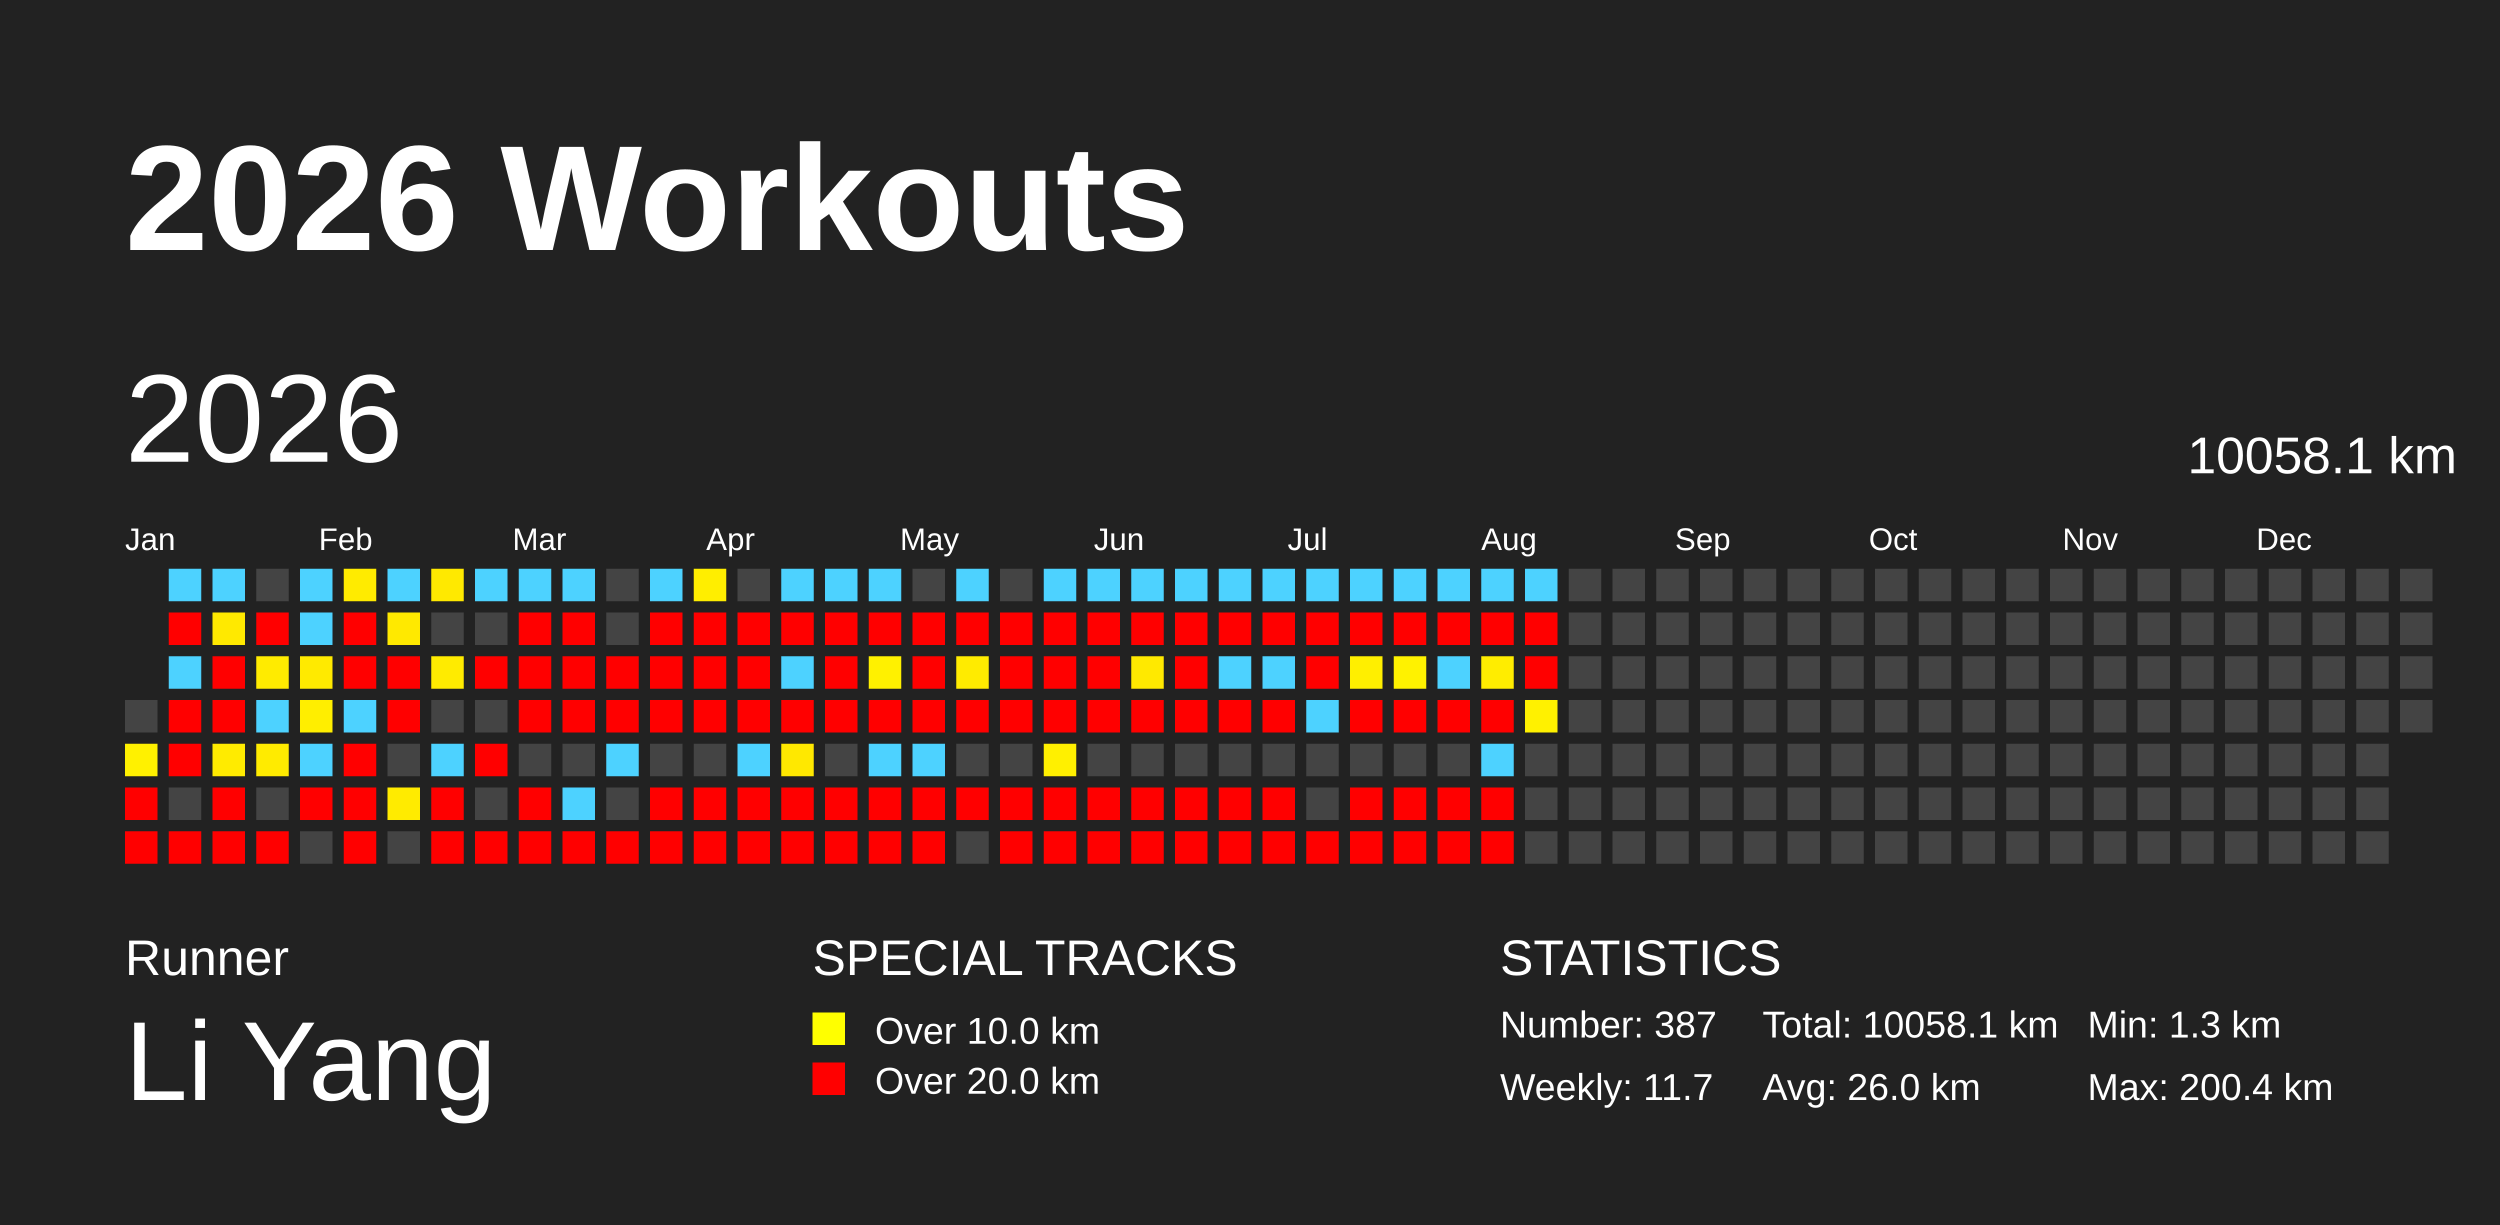
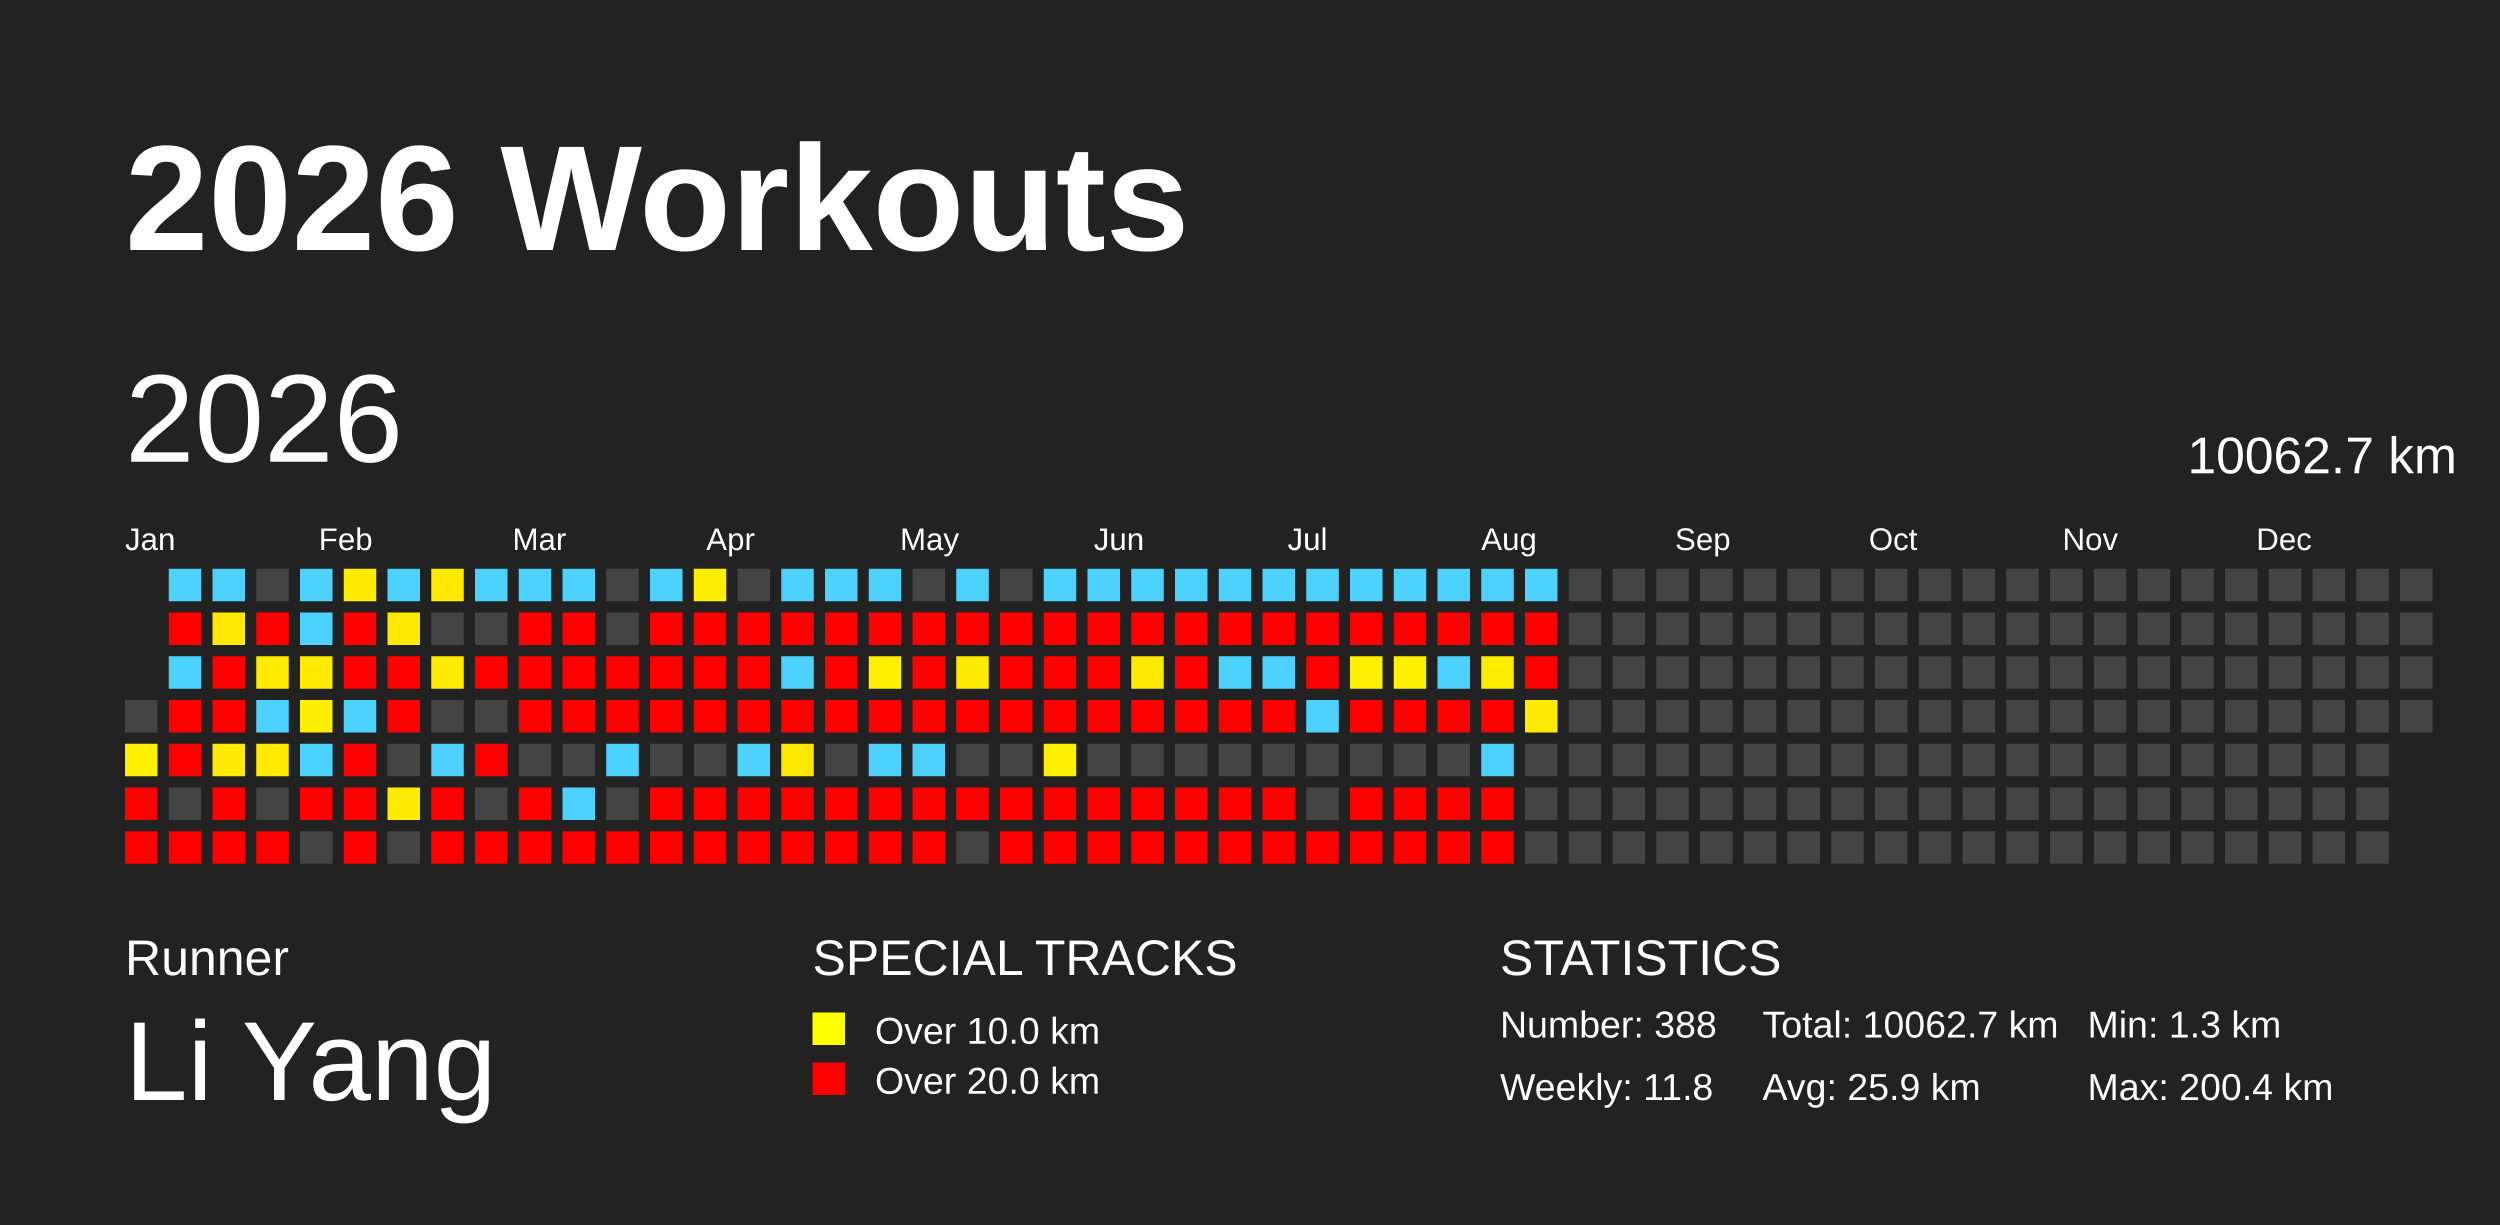
<svg xmlns="http://www.w3.org/2000/svg" baseProfile="full" height="98mm" version="1.1" viewBox="0,0,200,98" width="200mm">
  <defs />
  <rect fill="#222222" height="98" width="200" x="0" y="0" />
  <text fill="#FFFFFF" style="font-size:12px; font-family:Arial; font-weight:bold;" x="10" y="20">2026 Workouts</text>
  <text fill="#FFFFFF" style="font-size:4px; font-family:Arial" x="10" y="78">Runner</text>
  <text fill="#FFFFFF" style="font-size:9px; font-family:Arial" x="10" y="88">Li Yang</text>
  <text fill="#FFFFFF" style="font-size:4px; font-family:Arial" x="65" y="78">SPECIAL TRACKS</text>
  <rect fill="yellow" height="2.6" width="2.6" x="65" y="81" />
  <text fill="#FFFFFF" style="font-size:3px; font-family:Arial" x="70" y="83.5">Over 10.0 km</text>
  <rect fill="red" height="2.6" width="2.6" x="65" y="85" />
  <text fill="#FFFFFF" style="font-size:3px; font-family:Arial" x="70" y="87.5">Over 20.0 km</text>
  <text fill="#FFFFFF" style="font-size:4px; font-family:Arial" x="120" y="78">STATISTICS</text>
-   <text fill="#FFFFFF" style="font-size:3px; font-family:Arial" x="120" y="83">Number: 387</text>
-   <text fill="#FFFFFF" style="font-size:3px; font-family:Arial" x="120" y="88">Weekly: 11.7</text>
-   <text fill="#FFFFFF" style="font-size:3px; font-family:Arial" x="141" y="83">Total: 10058.1 km</text>
-   <text fill="#FFFFFF" style="font-size:3px; font-family:Arial" x="141" y="88">Avg: 26.0 km</text>
+   <text fill="#FFFFFF" style="font-size:3px; font-family:Arial" x="120" y="83">Number: 388</text>
+   <text fill="#FFFFFF" style="font-size:3px; font-family:Arial" x="120" y="88">Weekly: 11.8</text>
+   <text fill="#FFFFFF" style="font-size:3px; font-family:Arial" x="141" y="83">Total: 10062.7 km</text>
+   <text fill="#FFFFFF" style="font-size:3px; font-family:Arial" x="141" y="88">Avg: 25.9 km</text>
  <text fill="#FFFFFF" style="font-size:3px; font-family:Arial" x="167" y="83">Min: 1.3 km</text>
  <text fill="#FFFFFF" style="font-size:3px; font-family:Arial" x="167" y="88">Max: 200.4 km</text>
  <text dominant-baseline="hanging" fill="#FFFFFF" style="font-size:10.0px; font-family:Arial;" x="10" y="30">2026</text>
-   <text dominant-baseline="hanging" fill="#FFFFFF" style="font-size:4.125px; font-family:Arial;" x="175" y="35">10058.1 km</text>
+   <text dominant-baseline="hanging" fill="#FFFFFF" style="font-size:4.125px; font-family:Arial;" x="175" y="35">10062.7 km</text>
  <text fill="#FFFFFF" style="font-size:2.5px; font-family:Arial" x="10.0" y="44">Jan</text>
  <text fill="#FFFFFF" style="font-size:2.5px; font-family:Arial" x="25.5" y="44">Feb</text>
  <text fill="#FFFFFF" style="font-size:2.5px; font-family:Arial" x="41.0" y="44">Mar</text>
  <text fill="#FFFFFF" style="font-size:2.5px; font-family:Arial" x="56.5" y="44">Apr</text>
  <text fill="#FFFFFF" style="font-size:2.5px; font-family:Arial" x="72.0" y="44">May</text>
  <text fill="#FFFFFF" style="font-size:2.5px; font-family:Arial" x="87.5" y="44">Jun</text>
  <text fill="#FFFFFF" style="font-size:2.5px; font-family:Arial" x="103.0" y="44">Jul</text>
  <text fill="#FFFFFF" style="font-size:2.5px; font-family:Arial" x="118.5" y="44">Aug</text>
  <text fill="#FFFFFF" style="font-size:2.5px; font-family:Arial" x="134.0" y="44">Sep</text>
  <text fill="#FFFFFF" style="font-size:2.5px; font-family:Arial" x="149.5" y="44">Oct</text>
  <text fill="#FFFFFF" style="font-size:2.5px; font-family:Arial" x="165.0" y="44">Nov</text>
  <text fill="#FFFFFF" style="font-size:2.5px; font-family:Arial" x="180.5" y="44">Dec</text>
  <rect fill="#444444" height="2.6" width="2.6" x="10.0" y="56.0" />
  <rect fill="#fff100" height="2.6" width="2.6" x="10.0" y="59.5" />
  <rect fill="red" height="2.6" width="2.6" x="10.0" y="63.0" />
  <rect fill="red" height="2.6" width="2.6" x="10.0" y="66.5" />
  <rect fill="#4dd2ff" height="2.6" width="2.6" x="13.5" y="45.5" />
  <rect fill="red" height="2.6" width="2.6" x="13.5" y="49.0" />
  <rect fill="#4dd2ff" height="2.6" width="2.6" x="13.5" y="52.5" />
  <rect fill="red" height="2.6" width="2.6" x="13.5" y="56.0" />
  <rect fill="red" height="2.6" width="2.6" x="13.5" y="59.5" />
  <rect fill="#444444" height="2.6" width="2.6" x="13.5" y="63.0" />
  <rect fill="red" height="2.6" width="2.6" x="13.5" y="66.5" />
  <rect fill="#4dd2ff" height="2.6" width="2.6" x="17.0" y="45.5" />
  <rect fill="#ffe900" height="2.6" width="2.6" x="17.0" y="49.0" />
  <rect fill="red" height="2.6" width="2.6" x="17.0" y="52.5" />
  <rect fill="red" height="2.6" width="2.6" x="17.0" y="56.0" />
  <rect fill="#ffeb00" height="2.6" width="2.6" x="17.0" y="59.5" />
  <rect fill="red" height="2.6" width="2.6" x="17.0" y="63.0" />
  <rect fill="red" height="2.6" width="2.6" x="17.0" y="66.5" />
  <rect fill="#444444" height="2.6" width="2.6" x="20.5" y="45.5" />
  <rect fill="red" height="2.6" width="2.6" x="20.5" y="49.0" />
  <rect fill="#ffeb00" height="2.6" width="2.6" x="20.5" y="52.5" />
  <rect fill="#4dd2ff" height="2.6" width="2.6" x="20.5" y="56.0" />
  <rect fill="#ffeb00" height="2.6" width="2.6" x="20.5" y="59.5" />
  <rect fill="#444444" height="2.6" width="2.6" x="20.5" y="63.0" />
  <rect fill="red" height="2.6" width="2.6" x="20.5" y="66.5" />
  <rect fill="#4dd2ff" height="2.6" width="2.6" x="24.0" y="45.5" />
  <rect fill="#4dd2ff" height="2.6" width="2.6" x="24.0" y="49.0" />
  <rect fill="#ffea00" height="2.6" width="2.6" x="24.0" y="52.5" />
  <rect fill="#ffee00" height="2.6" width="2.6" x="24.0" y="56.0" />
  <rect fill="#4dd2ff" height="2.6" width="2.6" x="24.0" y="59.5" />
  <rect fill="red" height="2.6" width="2.6" x="24.0" y="63.0" />
  <rect fill="#444444" height="2.6" width="2.6" x="24.0" y="66.5" />
  <rect fill="#ffeb00" height="2.6" width="2.6" x="27.5" y="45.5" />
  <rect fill="red" height="2.6" width="2.6" x="27.5" y="49.0" />
  <rect fill="red" height="2.6" width="2.6" x="27.5" y="52.5" />
  <rect fill="#4dd2ff" height="2.6" width="2.6" x="27.5" y="56.0" />
  <rect fill="red" height="2.6" width="2.6" x="27.5" y="59.5" />
  <rect fill="red" height="2.6" width="2.6" x="27.5" y="63.0" />
  <rect fill="red" height="2.6" width="2.6" x="27.5" y="66.5" />
  <rect fill="#4dd2ff" height="2.6" width="2.6" x="31.0" y="45.5" />
  <rect fill="#ffe900" height="2.6" width="2.6" x="31.0" y="49.0" />
  <rect fill="red" height="2.6" width="2.6" x="31.0" y="52.5" />
  <rect fill="red" height="2.6" width="2.6" x="31.0" y="56.0" />
  <rect fill="#444444" height="2.6" width="2.6" x="31.0" y="59.5" />
  <rect fill="#ffeb00" height="2.6" width="2.6" x="31.0" y="63.0" />
  <rect fill="#444444" height="2.6" width="2.6" x="31.0" y="66.5" />
  <rect fill="#ffe900" height="2.6" width="2.6" x="34.5" y="45.5" />
  <rect fill="#444444" height="2.6" width="2.6" x="34.5" y="49.0" />
  <rect fill="#ffeb00" height="2.6" width="2.6" x="34.5" y="52.5" />
  <rect fill="#444444" height="2.6" width="2.6" x="34.5" y="56.0" />
  <rect fill="#4dd2ff" height="2.6" width="2.6" x="34.5" y="59.5" />
  <rect fill="red" height="2.6" width="2.6" x="34.5" y="63.0" />
  <rect fill="red" height="2.6" width="2.6" x="34.5" y="66.5" />
  <rect fill="#4dd2ff" height="2.6" width="2.6" x="38.0" y="45.5" />
  <rect fill="#444444" height="2.6" width="2.6" x="38.0" y="49.0" />
  <rect fill="red" height="2.6" width="2.6" x="38.0" y="52.5" />
  <rect fill="#444444" height="2.6" width="2.6" x="38.0" y="56.0" />
  <rect fill="red" height="2.6" width="2.6" x="38.0" y="59.5" />
  <rect fill="#444444" height="2.6" width="2.6" x="38.0" y="63.0" />
  <rect fill="red" height="2.6" width="2.6" x="38.0" y="66.5" />
  <rect fill="#4dd2ff" height="2.6" width="2.6" x="41.5" y="45.5" />
  <rect fill="red" height="2.6" width="2.6" x="41.5" y="49.0" />
  <rect fill="red" height="2.6" width="2.6" x="41.5" y="52.5" />
  <rect fill="red" height="2.6" width="2.6" x="41.5" y="56.0" />
  <rect fill="#444444" height="2.6" width="2.6" x="41.5" y="59.5" />
  <rect fill="red" height="2.6" width="2.6" x="41.5" y="63.0" />
  <rect fill="red" height="2.6" width="2.6" x="41.5" y="66.5" />
  <rect fill="#4dd2ff" height="2.6" width="2.6" x="45.0" y="45.5" />
  <rect fill="red" height="2.6" width="2.6" x="45.0" y="49.0" />
  <rect fill="red" height="2.6" width="2.6" x="45.0" y="52.5" />
  <rect fill="red" height="2.6" width="2.6" x="45.0" y="56.0" />
  <rect fill="#444444" height="2.6" width="2.6" x="45.0" y="59.5" />
  <rect fill="#4dd2ff" height="2.6" width="2.6" x="45.0" y="63.0" />
  <rect fill="red" height="2.6" width="2.6" x="45.0" y="66.5" />
  <rect fill="#444444" height="2.6" width="2.6" x="48.5" y="45.5" />
  <rect fill="#444444" height="2.6" width="2.6" x="48.5" y="49.0" />
  <rect fill="red" height="2.6" width="2.6" x="48.5" y="52.5" />
  <rect fill="red" height="2.6" width="2.6" x="48.5" y="56.0" />
  <rect fill="#4dd2ff" height="2.6" width="2.6" x="48.5" y="59.5" />
  <rect fill="#444444" height="2.6" width="2.6" x="48.5" y="63.0" />
  <rect fill="red" height="2.6" width="2.6" x="48.5" y="66.5" />
  <rect fill="#4dd2ff" height="2.6" width="2.6" x="52.0" y="45.5" />
  <rect fill="red" height="2.6" width="2.6" x="52.0" y="49.0" />
  <rect fill="red" height="2.6" width="2.6" x="52.0" y="52.5" />
  <rect fill="red" height="2.6" width="2.6" x="52.0" y="56.0" />
  <rect fill="#444444" height="2.6" width="2.6" x="52.0" y="59.5" />
  <rect fill="red" height="2.6" width="2.6" x="52.0" y="63.0" />
  <rect fill="red" height="2.6" width="2.6" x="52.0" y="66.5" />
  <rect fill="#ffee00" height="2.6" width="2.6" x="55.5" y="45.5" />
  <rect fill="red" height="2.6" width="2.6" x="55.5" y="49.0" />
  <rect fill="red" height="2.6" width="2.6" x="55.5" y="52.5" />
  <rect fill="red" height="2.6" width="2.6" x="55.5" y="56.0" />
  <rect fill="#444444" height="2.6" width="2.6" x="55.5" y="59.5" />
  <rect fill="red" height="2.6" width="2.6" x="55.5" y="63.0" />
  <rect fill="red" height="2.6" width="2.6" x="55.5" y="66.5" />
  <rect fill="#444444" height="2.6" width="2.6" x="59.0" y="45.5" />
  <rect fill="red" height="2.6" width="2.6" x="59.0" y="49.0" />
  <rect fill="red" height="2.6" width="2.6" x="59.0" y="52.5" />
  <rect fill="red" height="2.6" width="2.6" x="59.0" y="56.0" />
  <rect fill="#4dd2ff" height="2.6" width="2.6" x="59.0" y="59.5" />
  <rect fill="red" height="2.6" width="2.6" x="59.0" y="63.0" />
  <rect fill="red" height="2.6" width="2.6" x="59.0" y="66.5" />
  <rect fill="#4dd2ff" height="2.6" width="2.6" x="62.5" y="45.5" />
  <rect fill="red" height="2.6" width="2.6" x="62.5" y="49.0" />
  <rect fill="#4dd2ff" height="2.6" width="2.6" x="62.5" y="52.5" />
  <rect fill="red" height="2.6" width="2.6" x="62.5" y="56.0" />
  <rect fill="#ffe800" height="2.6" width="2.6" x="62.5" y="59.5" />
  <rect fill="red" height="2.6" width="2.6" x="62.5" y="63.0" />
  <rect fill="red" height="2.6" width="2.6" x="62.5" y="66.5" />
  <rect fill="#4dd2ff" height="2.6" width="2.6" x="66.0" y="45.5" />
  <rect fill="red" height="2.6" width="2.6" x="66.0" y="49.0" />
  <rect fill="red" height="2.6" width="2.6" x="66.0" y="52.5" />
  <rect fill="red" height="2.6" width="2.6" x="66.0" y="56.0" />
  <rect fill="#444444" height="2.6" width="2.6" x="66.0" y="59.5" />
  <rect fill="red" height="2.6" width="2.6" x="66.0" y="63.0" />
  <rect fill="red" height="2.6" width="2.6" x="66.0" y="66.5" />
  <rect fill="#4dd2ff" height="2.6" width="2.6" x="69.5" y="45.5" />
  <rect fill="red" height="2.6" width="2.6" x="69.5" y="49.0" />
  <rect fill="#fff100" height="2.6" width="2.6" x="69.5" y="52.5" />
  <rect fill="red" height="2.6" width="2.6" x="69.5" y="56.0" />
  <rect fill="#4dd2ff" height="2.6" width="2.6" x="69.5" y="59.5" />
  <rect fill="red" height="2.6" width="2.6" x="69.5" y="63.0" />
  <rect fill="red" height="2.6" width="2.6" x="69.5" y="66.5" />
  <rect fill="#444444" height="2.6" width="2.6" x="73.0" y="45.5" />
  <rect fill="red" height="2.6" width="2.6" x="73.0" y="49.0" />
  <rect fill="red" height="2.6" width="2.6" x="73.0" y="52.5" />
  <rect fill="red" height="2.6" width="2.6" x="73.0" y="56.0" />
  <rect fill="#4dd2ff" height="2.6" width="2.6" x="73.0" y="59.5" />
  <rect fill="red" height="2.6" width="2.6" x="73.0" y="63.0" />
  <rect fill="red" height="2.6" width="2.6" x="73.0" y="66.5" />
  <rect fill="#4dd2ff" height="2.6" width="2.6" x="76.5" y="45.5" />
  <rect fill="red" height="2.6" width="2.6" x="76.5" y="49.0" />
  <rect fill="#ffeb00" height="2.6" width="2.6" x="76.5" y="52.5" />
  <rect fill="red" height="2.6" width="2.6" x="76.5" y="56.0" />
  <rect fill="#444444" height="2.6" width="2.6" x="76.5" y="59.5" />
  <rect fill="red" height="2.6" width="2.6" x="76.5" y="63.0" />
  <rect fill="#444444" height="2.6" width="2.6" x="76.5" y="66.5" />
  <rect fill="#444444" height="2.6" width="2.6" x="80.0" y="45.5" />
  <rect fill="red" height="2.6" width="2.6" x="80.0" y="49.0" />
  <rect fill="red" height="2.6" width="2.6" x="80.0" y="52.5" />
  <rect fill="red" height="2.6" width="2.6" x="80.0" y="56.0" />
  <rect fill="#444444" height="2.6" width="2.6" x="80.0" y="59.5" />
  <rect fill="red" height="2.6" width="2.6" x="80.0" y="63.0" />
  <rect fill="red" height="2.6" width="2.6" x="80.0" y="66.5" />
  <rect fill="#4dd2ff" height="2.6" width="2.6" x="83.5" y="45.5" />
  <rect fill="red" height="2.6" width="2.6" x="83.5" y="49.0" />
  <rect fill="red" height="2.6" width="2.6" x="83.5" y="52.5" />
  <rect fill="red" height="2.6" width="2.6" x="83.5" y="56.0" />
  <rect fill="#fff000" height="2.6" width="2.6" x="83.5" y="59.5" />
  <rect fill="red" height="2.6" width="2.6" x="83.5" y="63.0" />
  <rect fill="red" height="2.6" width="2.6" x="83.5" y="66.5" />
  <rect fill="#4dd2ff" height="2.6" width="2.6" x="87.0" y="45.5" />
  <rect fill="red" height="2.6" width="2.6" x="87.0" y="49.0" />
  <rect fill="red" height="2.6" width="2.6" x="87.0" y="52.5" />
  <rect fill="red" height="2.6" width="2.6" x="87.0" y="56.0" />
  <rect fill="#444444" height="2.6" width="2.6" x="87.0" y="59.5" />
  <rect fill="red" height="2.6" width="2.6" x="87.0" y="63.0" />
  <rect fill="red" height="2.6" width="2.6" x="87.0" y="66.5" />
  <rect fill="#4dd2ff" height="2.6" width="2.6" x="90.5" y="45.5" />
  <rect fill="red" height="2.6" width="2.6" x="90.5" y="49.0" />
  <rect fill="#ffe900" height="2.6" width="2.6" x="90.5" y="52.5" />
  <rect fill="red" height="2.6" width="2.6" x="90.5" y="56.0" />
  <rect fill="#444444" height="2.6" width="2.6" x="90.5" y="59.5" />
  <rect fill="red" height="2.6" width="2.6" x="90.5" y="63.0" />
  <rect fill="red" height="2.6" width="2.6" x="90.5" y="66.5" />
  <rect fill="#4dd2ff" height="2.6" width="2.6" x="94.0" y="45.5" />
  <rect fill="red" height="2.6" width="2.6" x="94.0" y="49.0" />
  <rect fill="red" height="2.6" width="2.6" x="94.0" y="52.5" />
  <rect fill="red" height="2.6" width="2.6" x="94.0" y="56.0" />
  <rect fill="#444444" height="2.6" width="2.6" x="94.0" y="59.5" />
  <rect fill="red" height="2.6" width="2.6" x="94.0" y="63.0" />
  <rect fill="red" height="2.6" width="2.6" x="94.0" y="66.5" />
  <rect fill="#4dd2ff" height="2.6" width="2.6" x="97.5" y="45.5" />
  <rect fill="red" height="2.6" width="2.6" x="97.5" y="49.0" />
  <rect fill="#4dd2ff" height="2.6" width="2.6" x="97.5" y="52.5" />
  <rect fill="red" height="2.6" width="2.6" x="97.5" y="56.0" />
  <rect fill="#444444" height="2.6" width="2.6" x="97.5" y="59.5" />
  <rect fill="red" height="2.6" width="2.6" x="97.5" y="63.0" />
  <rect fill="red" height="2.6" width="2.6" x="97.5" y="66.5" />
  <rect fill="#4dd2ff" height="2.6" width="2.6" x="101.0" y="45.5" />
  <rect fill="red" height="2.6" width="2.6" x="101.0" y="49.0" />
  <rect fill="#4dd2ff" height="2.6" width="2.6" x="101.0" y="52.5" />
  <rect fill="red" height="2.6" width="2.6" x="101.0" y="56.0" />
  <rect fill="#444444" height="2.6" width="2.6" x="101.0" y="59.5" />
  <rect fill="red" height="2.6" width="2.6" x="101.0" y="63.0" />
  <rect fill="red" height="2.6" width="2.6" x="101.0" y="66.5" />
  <rect fill="#4dd2ff" height="2.6" width="2.6" x="104.5" y="45.5" />
  <rect fill="red" height="2.6" width="2.6" x="104.5" y="49.0" />
  <rect fill="red" height="2.6" width="2.6" x="104.5" y="52.5" />
  <rect fill="#4dd2ff" height="2.6" width="2.6" x="104.5" y="56.0" />
  <rect fill="#444444" height="2.6" width="2.6" x="104.5" y="59.5" />
  <rect fill="#444444" height="2.6" width="2.6" x="104.5" y="63.0" />
  <rect fill="red" height="2.6" width="2.6" x="104.5" y="66.5" />
  <rect fill="#4dd2ff" height="2.6" width="2.6" x="108.0" y="45.5" />
  <rect fill="red" height="2.6" width="2.6" x="108.0" y="49.0" />
  <rect fill="#ffef00" height="2.6" width="2.6" x="108.0" y="52.5" />
  <rect fill="red" height="2.6" width="2.6" x="108.0" y="56.0" />
  <rect fill="#444444" height="2.6" width="2.6" x="108.0" y="59.5" />
  <rect fill="red" height="2.6" width="2.6" x="108.0" y="63.0" />
  <rect fill="red" height="2.6" width="2.6" x="108.0" y="66.5" />
  <rect fill="#4dd2ff" height="2.6" width="2.6" x="111.5" y="45.5" />
  <rect fill="red" height="2.6" width="2.6" x="111.5" y="49.0" />
  <rect fill="#fff200" height="2.6" width="2.6" x="111.5" y="52.5" />
  <rect fill="red" height="2.6" width="2.6" x="111.5" y="56.0" />
  <rect fill="#444444" height="2.6" width="2.6" x="111.5" y="59.5" />
  <rect fill="red" height="2.6" width="2.6" x="111.5" y="63.0" />
  <rect fill="red" height="2.6" width="2.6" x="111.5" y="66.5" />
  <rect fill="#4dd2ff" height="2.6" width="2.6" x="115.0" y="45.5" />
  <rect fill="red" height="2.6" width="2.6" x="115.0" y="49.0" />
  <rect fill="#4dd2ff" height="2.6" width="2.6" x="115.0" y="52.5" />
  <rect fill="red" height="2.6" width="2.6" x="115.0" y="56.0" />
  <rect fill="#444444" height="2.6" width="2.6" x="115.0" y="59.5" />
  <rect fill="red" height="2.6" width="2.6" x="115.0" y="63.0" />
  <rect fill="red" height="2.6" width="2.6" x="115.0" y="66.5" />
  <rect fill="#4dd2ff" height="2.6" width="2.6" x="118.5" y="45.5" />
  <rect fill="red" height="2.6" width="2.6" x="118.5" y="49.0" />
  <rect fill="#ffed00" height="2.6" width="2.6" x="118.5" y="52.5" />
  <rect fill="red" height="2.6" width="2.6" x="118.5" y="56.0" />
  <rect fill="#4dd2ff" height="2.6" width="2.6" x="118.5" y="59.5" />
  <rect fill="red" height="2.6" width="2.6" x="118.5" y="63.0" />
  <rect fill="red" height="2.6" width="2.6" x="118.5" y="66.5" />
  <rect fill="#4dd2ff" height="2.6" width="2.6" x="122.0" y="45.5" />
  <rect fill="red" height="2.6" width="2.6" x="122.0" y="49.0" />
  <rect fill="red" height="2.6" width="2.6" x="122.0" y="52.5" />
-   <rect fill="#fff100" height="2.6" width="2.6" x="122.0" y="56.0" />
+   <rect fill="#ffeb00" height="2.6" width="2.6" x="122.0" y="56.0" />
  <rect fill="#444444" height="2.6" width="2.6" x="122.0" y="59.5" />
  <rect fill="#444444" height="2.6" width="2.6" x="122.0" y="63.0" />
  <rect fill="#444444" height="2.6" width="2.6" x="122.0" y="66.5" />
  <rect fill="#444444" height="2.6" width="2.6" x="125.5" y="45.5" />
  <rect fill="#444444" height="2.6" width="2.6" x="125.5" y="49.0" />
  <rect fill="#444444" height="2.6" width="2.6" x="125.5" y="52.5" />
  <rect fill="#444444" height="2.6" width="2.6" x="125.5" y="56.0" />
  <rect fill="#444444" height="2.6" width="2.6" x="125.5" y="59.5" />
  <rect fill="#444444" height="2.6" width="2.6" x="125.5" y="63.0" />
  <rect fill="#444444" height="2.6" width="2.6" x="125.5" y="66.5" />
  <rect fill="#444444" height="2.6" width="2.6" x="129.0" y="45.5" />
  <rect fill="#444444" height="2.6" width="2.6" x="129.0" y="49.0" />
  <rect fill="#444444" height="2.6" width="2.6" x="129.0" y="52.5" />
  <rect fill="#444444" height="2.6" width="2.6" x="129.0" y="56.0" />
  <rect fill="#444444" height="2.6" width="2.6" x="129.0" y="59.5" />
  <rect fill="#444444" height="2.6" width="2.6" x="129.0" y="63.0" />
  <rect fill="#444444" height="2.6" width="2.6" x="129.0" y="66.5" />
  <rect fill="#444444" height="2.6" width="2.6" x="132.5" y="45.5" />
  <rect fill="#444444" height="2.6" width="2.6" x="132.5" y="49.0" />
  <rect fill="#444444" height="2.6" width="2.6" x="132.5" y="52.5" />
  <rect fill="#444444" height="2.6" width="2.6" x="132.5" y="56.0" />
  <rect fill="#444444" height="2.6" width="2.6" x="132.5" y="59.5" />
  <rect fill="#444444" height="2.6" width="2.6" x="132.5" y="63.0" />
  <rect fill="#444444" height="2.6" width="2.6" x="132.5" y="66.5" />
  <rect fill="#444444" height="2.6" width="2.6" x="136.0" y="45.5" />
  <rect fill="#444444" height="2.6" width="2.6" x="136.0" y="49.0" />
  <rect fill="#444444" height="2.6" width="2.6" x="136.0" y="52.5" />
  <rect fill="#444444" height="2.6" width="2.6" x="136.0" y="56.0" />
  <rect fill="#444444" height="2.6" width="2.6" x="136.0" y="59.5" />
  <rect fill="#444444" height="2.6" width="2.6" x="136.0" y="63.0" />
  <rect fill="#444444" height="2.6" width="2.6" x="136.0" y="66.5" />
  <rect fill="#444444" height="2.6" width="2.6" x="139.5" y="45.5" />
  <rect fill="#444444" height="2.6" width="2.6" x="139.5" y="49.0" />
  <rect fill="#444444" height="2.6" width="2.6" x="139.5" y="52.5" />
  <rect fill="#444444" height="2.6" width="2.6" x="139.5" y="56.0" />
  <rect fill="#444444" height="2.6" width="2.6" x="139.5" y="59.5" />
  <rect fill="#444444" height="2.6" width="2.6" x="139.5" y="63.0" />
  <rect fill="#444444" height="2.6" width="2.6" x="139.5" y="66.5" />
  <rect fill="#444444" height="2.6" width="2.6" x="143.0" y="45.5" />
  <rect fill="#444444" height="2.6" width="2.6" x="143.0" y="49.0" />
  <rect fill="#444444" height="2.6" width="2.6" x="143.0" y="52.5" />
  <rect fill="#444444" height="2.6" width="2.6" x="143.0" y="56.0" />
  <rect fill="#444444" height="2.6" width="2.6" x="143.0" y="59.5" />
  <rect fill="#444444" height="2.6" width="2.6" x="143.0" y="63.0" />
  <rect fill="#444444" height="2.6" width="2.6" x="143.0" y="66.5" />
  <rect fill="#444444" height="2.6" width="2.6" x="146.5" y="45.5" />
  <rect fill="#444444" height="2.6" width="2.6" x="146.5" y="49.0" />
  <rect fill="#444444" height="2.6" width="2.6" x="146.5" y="52.5" />
  <rect fill="#444444" height="2.6" width="2.6" x="146.5" y="56.0" />
  <rect fill="#444444" height="2.6" width="2.6" x="146.5" y="59.5" />
  <rect fill="#444444" height="2.6" width="2.6" x="146.5" y="63.0" />
  <rect fill="#444444" height="2.6" width="2.6" x="146.5" y="66.5" />
  <rect fill="#444444" height="2.6" width="2.6" x="150.0" y="45.5" />
  <rect fill="#444444" height="2.6" width="2.6" x="150.0" y="49.0" />
  <rect fill="#444444" height="2.6" width="2.6" x="150.0" y="52.5" />
  <rect fill="#444444" height="2.6" width="2.6" x="150.0" y="56.0" />
  <rect fill="#444444" height="2.6" width="2.6" x="150.0" y="59.5" />
  <rect fill="#444444" height="2.6" width="2.6" x="150.0" y="63.0" />
  <rect fill="#444444" height="2.6" width="2.6" x="150.0" y="66.5" />
  <rect fill="#444444" height="2.6" width="2.6" x="153.5" y="45.5" />
  <rect fill="#444444" height="2.6" width="2.6" x="153.5" y="49.0" />
  <rect fill="#444444" height="2.6" width="2.6" x="153.5" y="52.5" />
  <rect fill="#444444" height="2.6" width="2.6" x="153.5" y="56.0" />
  <rect fill="#444444" height="2.6" width="2.6" x="153.5" y="59.5" />
  <rect fill="#444444" height="2.6" width="2.6" x="153.5" y="63.0" />
  <rect fill="#444444" height="2.6" width="2.6" x="153.5" y="66.5" />
  <rect fill="#444444" height="2.6" width="2.6" x="157.0" y="45.5" />
  <rect fill="#444444" height="2.6" width="2.6" x="157.0" y="49.0" />
  <rect fill="#444444" height="2.6" width="2.6" x="157.0" y="52.5" />
  <rect fill="#444444" height="2.6" width="2.6" x="157.0" y="56.0" />
  <rect fill="#444444" height="2.6" width="2.6" x="157.0" y="59.5" />
  <rect fill="#444444" height="2.6" width="2.6" x="157.0" y="63.0" />
  <rect fill="#444444" height="2.6" width="2.6" x="157.0" y="66.5" />
  <rect fill="#444444" height="2.6" width="2.6" x="160.5" y="45.5" />
  <rect fill="#444444" height="2.6" width="2.6" x="160.5" y="49.0" />
  <rect fill="#444444" height="2.6" width="2.6" x="160.5" y="52.5" />
  <rect fill="#444444" height="2.6" width="2.6" x="160.5" y="56.0" />
  <rect fill="#444444" height="2.6" width="2.6" x="160.5" y="59.5" />
  <rect fill="#444444" height="2.6" width="2.6" x="160.5" y="63.0" />
  <rect fill="#444444" height="2.6" width="2.6" x="160.5" y="66.5" />
  <rect fill="#444444" height="2.6" width="2.6" x="164.0" y="45.5" />
  <rect fill="#444444" height="2.6" width="2.6" x="164.0" y="49.0" />
  <rect fill="#444444" height="2.6" width="2.6" x="164.0" y="52.5" />
  <rect fill="#444444" height="2.6" width="2.6" x="164.0" y="56.0" />
  <rect fill="#444444" height="2.6" width="2.6" x="164.0" y="59.5" />
  <rect fill="#444444" height="2.6" width="2.6" x="164.0" y="63.0" />
  <rect fill="#444444" height="2.6" width="2.6" x="164.0" y="66.5" />
  <rect fill="#444444" height="2.6" width="2.6" x="167.5" y="45.5" />
  <rect fill="#444444" height="2.6" width="2.6" x="167.5" y="49.0" />
  <rect fill="#444444" height="2.6" width="2.6" x="167.5" y="52.5" />
  <rect fill="#444444" height="2.6" width="2.6" x="167.5" y="56.0" />
  <rect fill="#444444" height="2.6" width="2.6" x="167.5" y="59.5" />
  <rect fill="#444444" height="2.6" width="2.6" x="167.5" y="63.0" />
  <rect fill="#444444" height="2.6" width="2.6" x="167.5" y="66.5" />
  <rect fill="#444444" height="2.6" width="2.6" x="171.0" y="45.5" />
  <rect fill="#444444" height="2.6" width="2.6" x="171.0" y="49.0" />
  <rect fill="#444444" height="2.6" width="2.6" x="171.0" y="52.5" />
  <rect fill="#444444" height="2.6" width="2.6" x="171.0" y="56.0" />
  <rect fill="#444444" height="2.6" width="2.6" x="171.0" y="59.5" />
  <rect fill="#444444" height="2.6" width="2.6" x="171.0" y="63.0" />
  <rect fill="#444444" height="2.6" width="2.6" x="171.0" y="66.5" />
  <rect fill="#444444" height="2.6" width="2.6" x="174.5" y="45.5" />
  <rect fill="#444444" height="2.6" width="2.6" x="174.5" y="49.0" />
  <rect fill="#444444" height="2.6" width="2.6" x="174.5" y="52.5" />
  <rect fill="#444444" height="2.6" width="2.6" x="174.5" y="56.0" />
  <rect fill="#444444" height="2.6" width="2.6" x="174.5" y="59.5" />
  <rect fill="#444444" height="2.6" width="2.6" x="174.5" y="63.0" />
  <rect fill="#444444" height="2.6" width="2.6" x="174.5" y="66.5" />
  <rect fill="#444444" height="2.6" width="2.6" x="178.0" y="45.5" />
  <rect fill="#444444" height="2.6" width="2.6" x="178.0" y="49.0" />
  <rect fill="#444444" height="2.6" width="2.6" x="178.0" y="52.5" />
  <rect fill="#444444" height="2.6" width="2.6" x="178.0" y="56.0" />
  <rect fill="#444444" height="2.6" width="2.6" x="178.0" y="59.5" />
  <rect fill="#444444" height="2.6" width="2.6" x="178.0" y="63.0" />
  <rect fill="#444444" height="2.6" width="2.6" x="178.0" y="66.5" />
  <rect fill="#444444" height="2.6" width="2.6" x="181.5" y="45.5" />
  <rect fill="#444444" height="2.6" width="2.6" x="181.5" y="49.0" />
  <rect fill="#444444" height="2.6" width="2.6" x="181.5" y="52.5" />
  <rect fill="#444444" height="2.6" width="2.6" x="181.5" y="56.0" />
  <rect fill="#444444" height="2.6" width="2.6" x="181.5" y="59.5" />
  <rect fill="#444444" height="2.6" width="2.6" x="181.5" y="63.0" />
  <rect fill="#444444" height="2.6" width="2.6" x="181.5" y="66.5" />
  <rect fill="#444444" height="2.6" width="2.6" x="185.0" y="45.5" />
  <rect fill="#444444" height="2.6" width="2.6" x="185.0" y="49.0" />
  <rect fill="#444444" height="2.6" width="2.6" x="185.0" y="52.5" />
  <rect fill="#444444" height="2.6" width="2.6" x="185.0" y="56.0" />
  <rect fill="#444444" height="2.6" width="2.6" x="185.0" y="59.5" />
  <rect fill="#444444" height="2.6" width="2.6" x="185.0" y="63.0" />
  <rect fill="#444444" height="2.6" width="2.6" x="185.0" y="66.5" />
  <rect fill="#444444" height="2.6" width="2.6" x="188.5" y="45.5" />
  <rect fill="#444444" height="2.6" width="2.6" x="188.5" y="49.0" />
  <rect fill="#444444" height="2.6" width="2.6" x="188.5" y="52.5" />
  <rect fill="#444444" height="2.6" width="2.6" x="188.5" y="56.0" />
  <rect fill="#444444" height="2.6" width="2.6" x="188.5" y="59.5" />
  <rect fill="#444444" height="2.6" width="2.6" x="188.5" y="63.0" />
  <rect fill="#444444" height="2.6" width="2.6" x="188.5" y="66.5" />
  <rect fill="#444444" height="2.6" width="2.6" x="192.0" y="45.5" />
  <rect fill="#444444" height="2.6" width="2.6" x="192.0" y="49.0" />
  <rect fill="#444444" height="2.6" width="2.6" x="192.0" y="52.5" />
  <rect fill="#444444" height="2.6" width="2.6" x="192.0" y="56.0" />
</svg>
